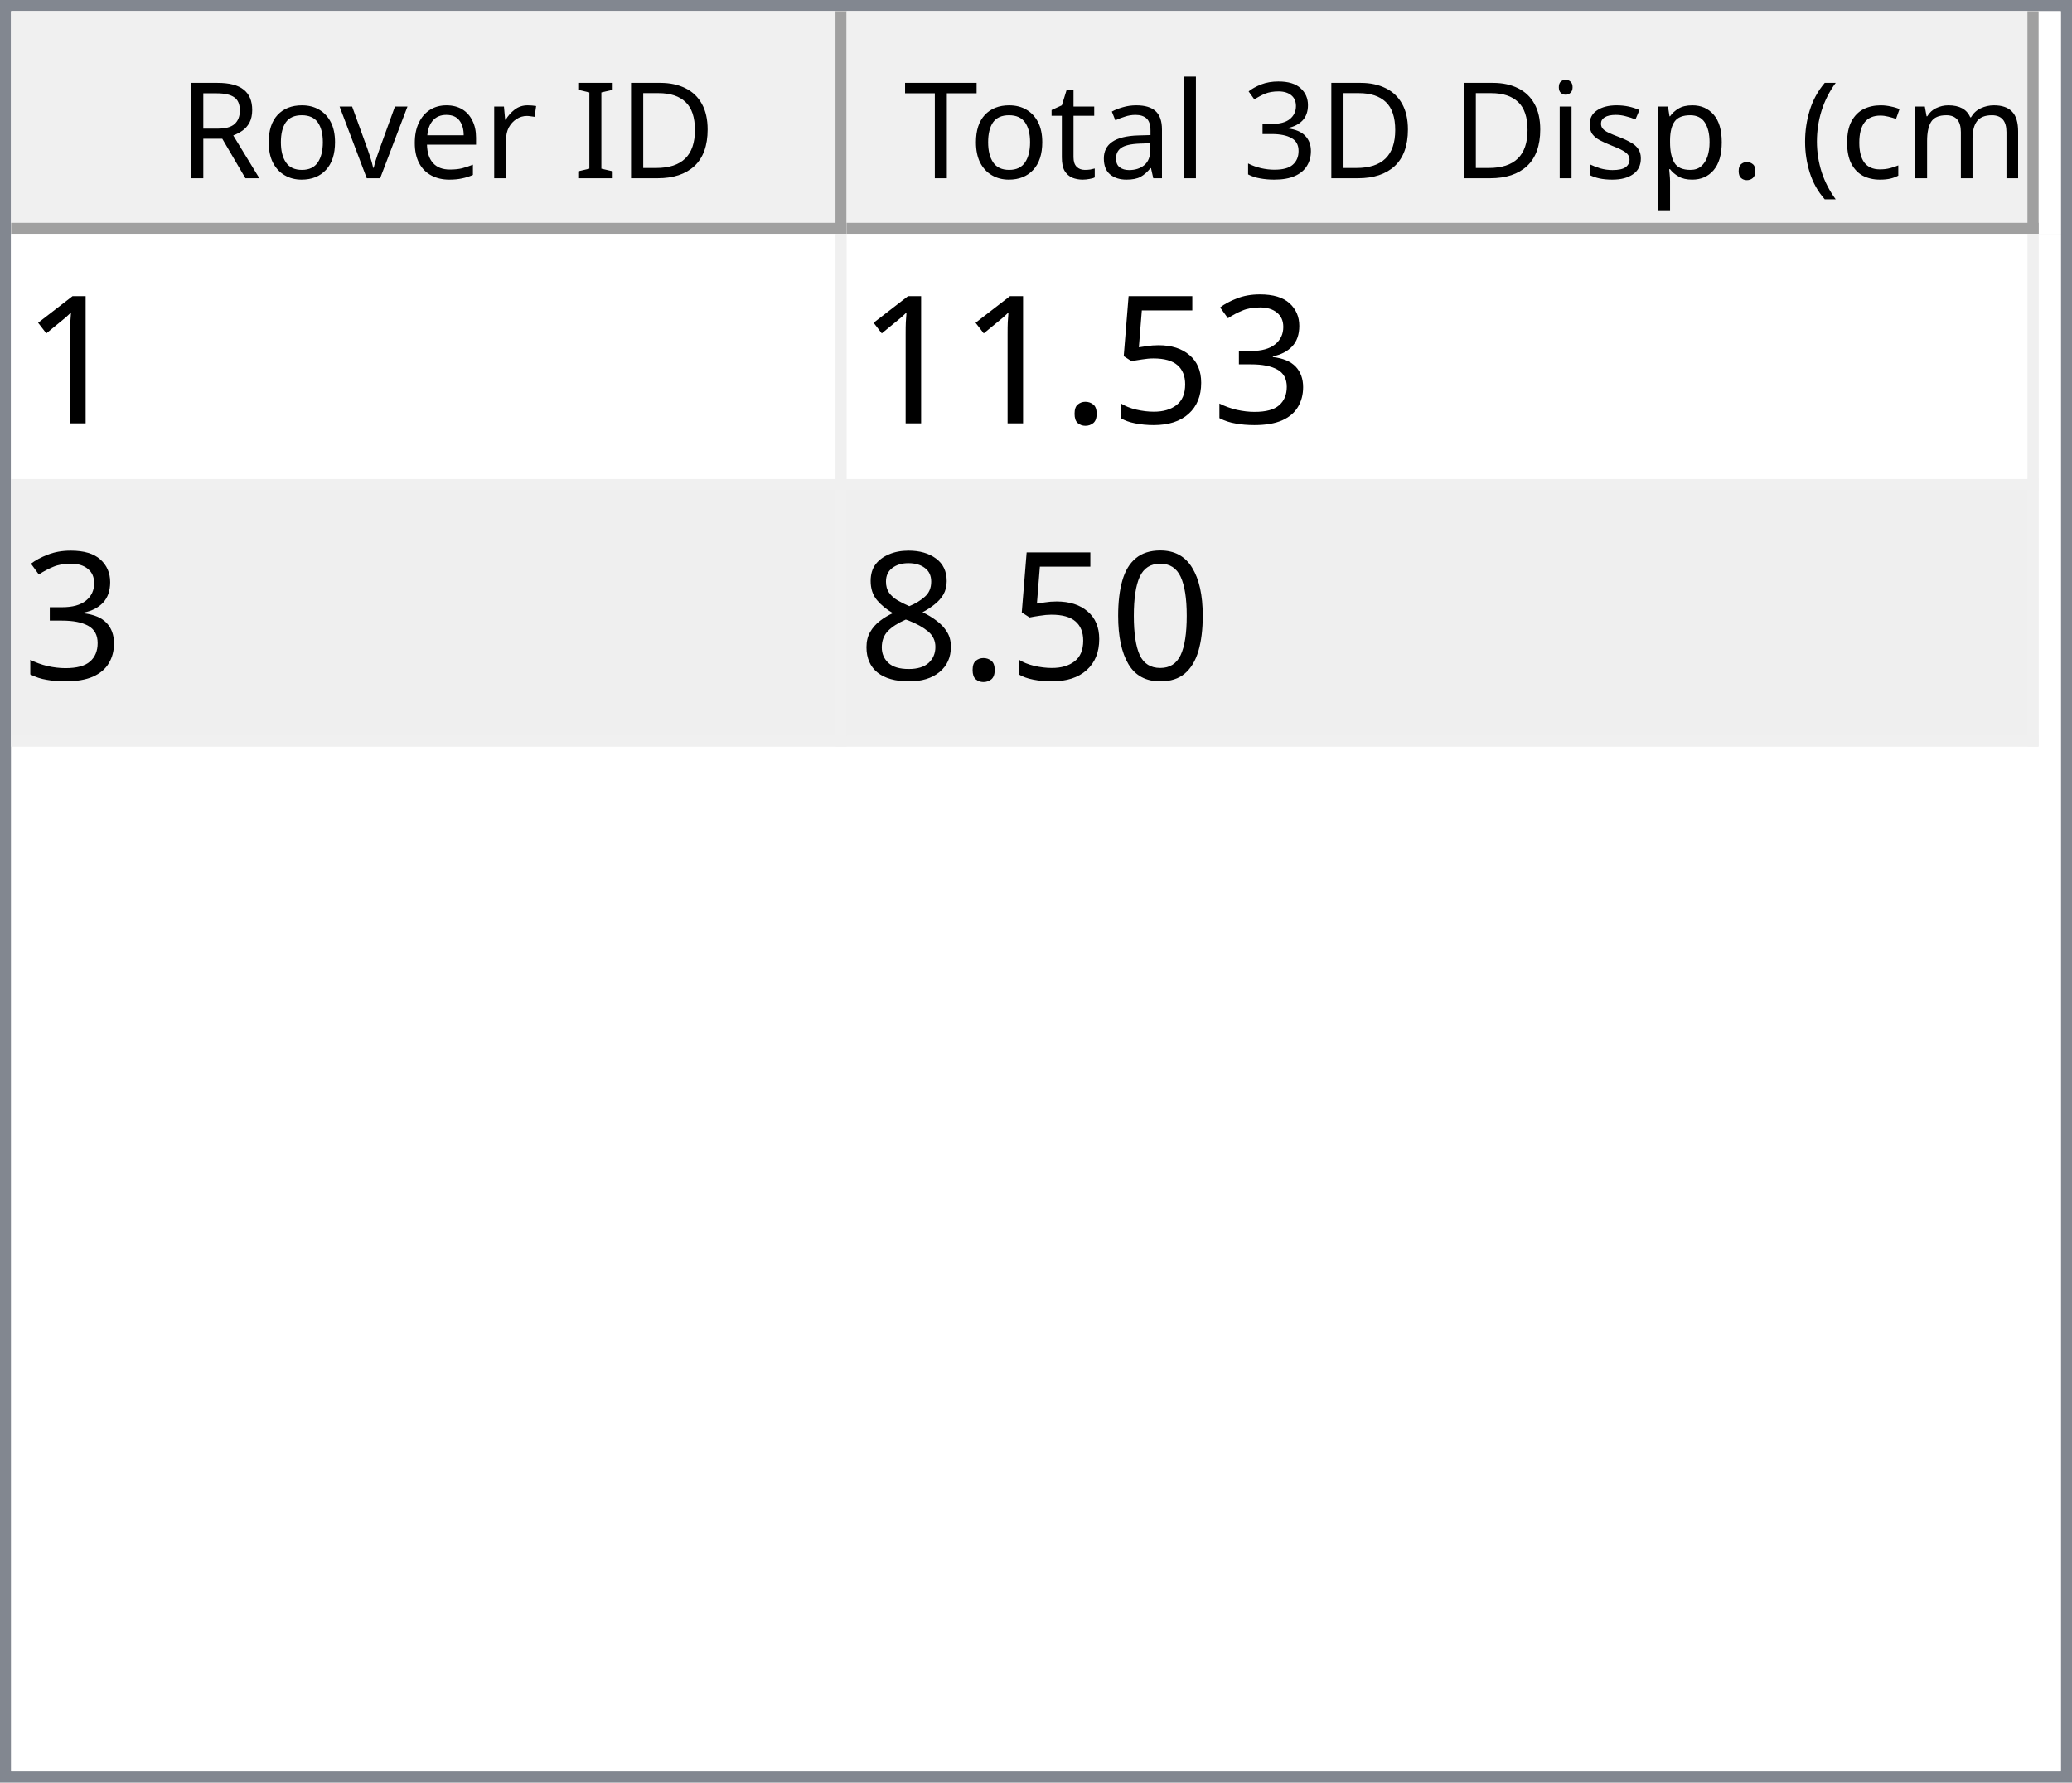
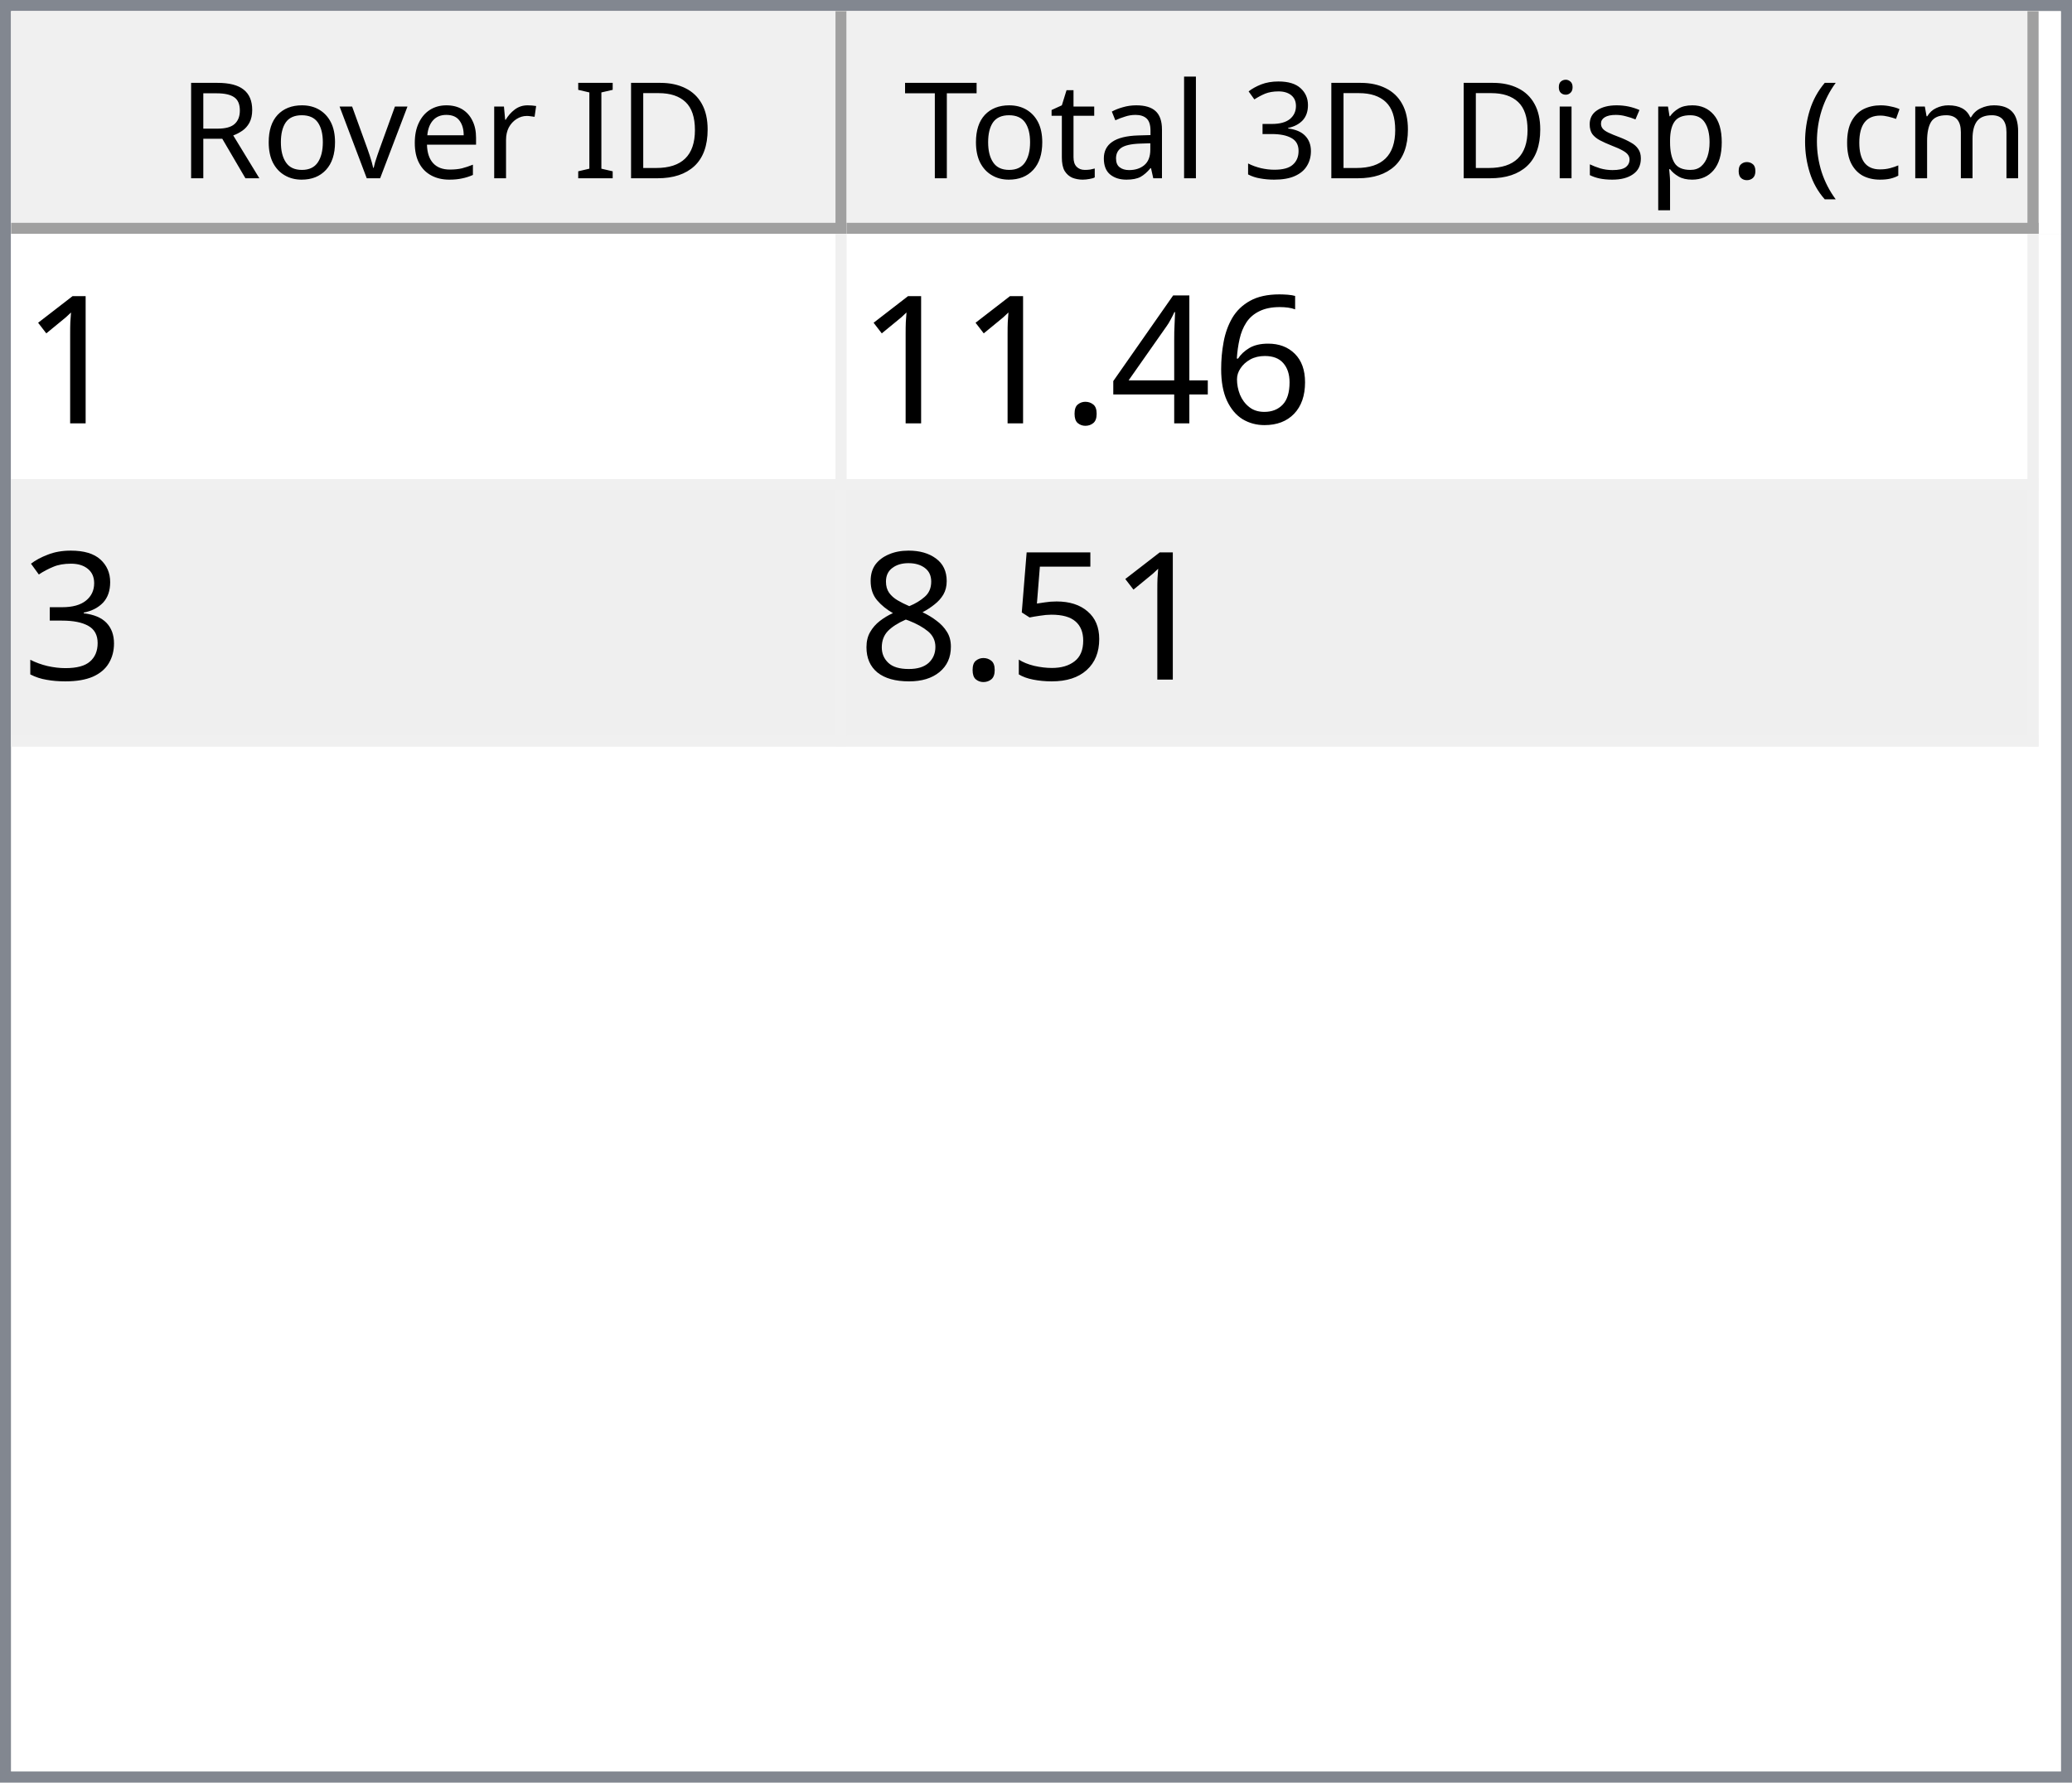
<svg xmlns="http://www.w3.org/2000/svg" style="fill-opacity:1; color-rendering:auto; color-interpolation:auto; text-rendering:auto; stroke:black; stroke-linecap:square; stroke-miterlimit:10; shape-rendering:auto; stroke-opacity:1; fill:black; stroke-dasharray:none; font-weight:normal; stroke-width:1; font-family:'Dialog'; font-style:normal; stroke-linejoin:miter; font-size:12px; stroke-dashoffset:0; image-rendering:auto;" width="186" height="160">
  <defs id="genericDefs" />
  <g>
    <defs id="defs1">
      <clipPath clipPathUnits="userSpaceOnUse" id="clipPath1">
        <path d="M0 0 L186 0 L186 160 L0 160 L0 0 Z" />
      </clipPath>
      <clipPath clipPathUnits="userSpaceOnUse" id="clipPath2">
        <path d="M0 0 L0 160 L186 160 L186 0 Z" />
      </clipPath>
      <clipPath clipPathUnits="userSpaceOnUse" id="clipPath3">
        <path d="M0 0 L0 20 L184 20 L184 0 Z" />
      </clipPath>
      <clipPath clipPathUnits="userSpaceOnUse" id="clipPath4">
        <path d="M0 0 L0 20 L75 20 L75 0 Z" />
      </clipPath>
      <clipPath clipPathUnits="userSpaceOnUse" id="clipPath5">
        <path d="M1 1 L1 19 L74 19 L74 1 Z" />
      </clipPath>
      <clipPath clipPathUnits="userSpaceOnUse" id="clipPath6">
        <path d="M0 0 L0 18 L73 18 L73 0 Z" />
      </clipPath>
      <clipPath clipPathUnits="userSpaceOnUse" id="clipPath7">
        <path d="M-0.5 -0.5 L-0.5 19.5 L74.5 19.5 L74.5 -0.5 Z" />
      </clipPath>
      <clipPath clipPathUnits="userSpaceOnUse" id="clipPath8">
        <path d="M0 0 L0 20 L107 20 L107 0 Z" />
      </clipPath>
      <clipPath clipPathUnits="userSpaceOnUse" id="clipPath9">
        <path d="M1 1 L1 19 L106 19 L106 1 Z" />
      </clipPath>
      <clipPath clipPathUnits="userSpaceOnUse" id="clipPath10">
        <path d="M0 0 L0 18 L105 18 L105 0 Z" />
      </clipPath>
      <clipPath clipPathUnits="userSpaceOnUse" id="clipPath11">
        <path d="M-0.5 -0.5 L-0.5 19.5 L106.5 19.5 L106.5 -0.5 Z" />
      </clipPath>
      <clipPath clipPathUnits="userSpaceOnUse" id="clipPath12">
        <path d="M0 0 L0 138 L184 138 L184 0 Z" />
      </clipPath>
      <clipPath clipPathUnits="userSpaceOnUse" id="clipPath13">
        <path d="M0 0 L0 46 L182 46 L182 0 Z" />
      </clipPath>
      <clipPath clipPathUnits="userSpaceOnUse" id="clipPath14">
        <path d="M-0.5 -0.5 L-0.5 45.5 L181.5 45.5 L181.5 -0.5 Z" />
      </clipPath>
      <clipPath clipPathUnits="userSpaceOnUse" id="clipPath15">
        <path d="M0 0 L0 22 L74 22 L74 0 Z" />
      </clipPath>
      <clipPath clipPathUnits="userSpaceOnUse" id="clipPath16">
        <path d="M0 0 L0 22 L106 22 L106 0 Z" />
      </clipPath>
      <font horiz-adv-x="64.551" id="font1">
        <font-face ascent="107.91" descent="25.098" units-per-em="100" style="font-style:normal; font-family:Segoe UI; font-weight:normal;" />
        <missing-glyph horiz-adv-x="64.551" d="M8.109 0 L8.109 68.266 L56.453 68.266 L56.453 0 L8.109 0 ZM15.328 7.234 L49.219 7.234 L49.219 61.031 L15.328 61.031 L15.328 7.234 Z" />
        <glyph unicode="D" horiz-adv-x="70.117" d="M9.188 0 L9.188 70.016 L28.516 70.016 Q65.531 70.016 65.531 35.891 Q65.531 19.672 55.25 9.836 Q44.969 0 27.734 0 L9.188 0 ZM17.391 62.594 L17.391 7.422 L27.828 7.422 Q41.609 7.422 49.273 14.797 Q56.938 22.172 56.938 35.688 Q56.938 62.594 28.328 62.594 L17.391 62.594 Z" />
        <glyph unicode="I" horiz-adv-x="26.611" d="M17.391 0 L9.188 0 L9.188 70.016 L17.391 70.016 L17.391 0 Z" />
        <glyph unicode=" " horiz-adv-x="27.393" d="" />
        <glyph unicode="r" horiz-adv-x="34.766" d="M34.188 41.891 Q32.078 43.5 28.125 43.5 Q23 43.5 19.555 38.672 Q16.109 33.844 16.109 25.484 L16.109 0 L8.109 0 L8.109 50 L16.109 50 L16.109 39.703 L16.312 39.703 Q18.016 44.969 21.531 47.922 Q25.047 50.875 29.391 50.875 Q32.516 50.875 34.188 50.203 L34.188 41.891 Z" />
        <glyph unicode="e" horiz-adv-x="52.295" d="M48.297 23 L12.984 23 Q13.188 14.656 17.484 10.109 Q21.781 5.562 29.297 5.562 Q37.75 5.562 44.828 11.141 L44.828 3.609 Q38.234 -1.172 27.391 -1.172 Q16.797 -1.172 10.742 5.641 Q4.688 12.453 4.688 24.812 Q4.688 36.469 11.305 43.82 Q17.922 51.172 27.734 51.172 Q37.547 51.172 42.922 44.828 Q48.297 38.484 48.297 27.203 L48.297 23 ZM40.094 29.781 Q40.047 36.719 36.75 40.578 Q33.453 44.438 27.594 44.438 Q21.922 44.438 17.969 40.383 Q14.016 36.328 13.094 29.781 L40.094 29.781 Z" />
        <glyph unicode="v" horiz-adv-x="47.9" d="M47.406 50 L27.484 0 L19.625 0 L0.688 50 L9.469 50 L22.172 13.672 Q23.578 9.672 23.922 6.688 L24.125 6.688 Q24.609 10.453 25.688 13.484 L38.969 50 L47.406 50 Z" />
        <glyph unicode="o" horiz-adv-x="58.594" d="M29 -1.172 Q17.922 -1.172 11.305 5.836 Q4.688 12.844 4.688 24.422 Q4.688 37.016 11.57 44.094 Q18.453 51.172 30.172 51.172 Q41.359 51.172 47.633 44.289 Q53.906 37.406 53.906 25.203 Q53.906 13.234 47.141 6.031 Q40.375 -1.172 29 -1.172 ZM29.594 44.438 Q21.875 44.438 17.383 39.188 Q12.891 33.938 12.891 24.703 Q12.891 15.828 17.43 10.695 Q21.969 5.562 29.594 5.562 Q37.359 5.562 41.531 10.594 Q45.703 15.625 45.703 24.906 Q45.703 34.281 41.531 39.359 Q37.359 44.438 29.594 44.438 Z" />
        <glyph unicode="R" horiz-adv-x="59.814" d="M59.375 0 L49.609 0 L37.891 19.625 Q36.281 22.359 34.766 24.289 Q33.25 26.219 31.664 27.438 Q30.078 28.656 28.25 29.219 Q26.422 29.781 24.125 29.781 L17.391 29.781 L17.391 0 L9.188 0 L9.188 70.016 L30.078 70.016 Q34.672 70.016 38.555 68.867 Q42.438 67.719 45.289 65.375 Q48.141 63.031 49.758 59.547 Q51.375 56.062 51.375 51.375 Q51.375 47.703 50.273 44.656 Q49.172 41.609 47.148 39.211 Q45.125 36.812 42.266 35.133 Q39.406 33.453 35.844 32.516 L35.844 32.328 Q37.594 31.547 38.891 30.547 Q40.188 29.547 41.359 28.18 Q42.531 26.812 43.68 25.078 Q44.828 23.344 46.234 21.047 L59.375 0 ZM17.391 62.594 L17.391 37.203 L28.516 37.203 Q31.594 37.203 34.203 38.133 Q36.812 39.062 38.719 40.797 Q40.625 42.531 41.703 45.047 Q42.781 47.562 42.781 50.688 Q42.781 56.297 39.141 59.445 Q35.5 62.594 28.609 62.594 L17.391 62.594 Z" />
        <glyph unicode=")" horiz-adv-x="30.176" d="M8.297 -15.922 L1.172 -15.922 Q16.406 2.344 16.406 26.812 Q16.406 51.469 1.078 70.016 L8.297 70.016 Q23.531 52.156 23.531 26.703 Q23.531 1.375 8.297 -15.922 Z" />
        <glyph unicode="m" horiz-adv-x="86.133" d="M79.109 0 L71.094 0 L71.094 28.719 Q71.094 37.016 68.531 40.727 Q65.969 44.438 59.906 44.438 Q54.781 44.438 51.195 39.75 Q47.609 35.062 47.609 28.516 L47.609 0 L39.594 0 L39.594 29.688 Q39.594 44.438 28.219 44.438 Q22.953 44.438 19.531 40.016 Q16.109 35.594 16.109 28.516 L16.109 0 L8.109 0 L8.109 50 L16.109 50 L16.109 42.094 L16.312 42.094 Q21.625 51.172 31.844 51.172 Q36.969 51.172 40.773 48.312 Q44.578 45.453 46 40.828 Q51.562 51.172 62.594 51.172 Q79.109 51.172 79.109 30.812 L79.109 0 Z" />
        <glyph unicode="c" horiz-adv-x="46.191" d="M42.188 2.297 Q36.422 -1.172 28.516 -1.172 Q17.828 -1.172 11.258 5.789 Q4.688 12.75 4.688 23.828 Q4.688 36.188 11.766 43.68 Q18.844 51.172 30.672 51.172 Q37.25 51.172 42.281 48.734 L42.281 40.531 Q36.719 44.438 30.375 44.438 Q22.703 44.438 17.797 38.945 Q12.891 33.453 12.891 24.516 Q12.891 15.719 17.508 10.641 Q22.125 5.562 29.891 5.562 Q36.422 5.562 42.188 9.906 L42.188 2.297 Z" />
        <glyph unicode="(" horiz-adv-x="30.176" d="M29.109 -15.922 L21.969 -15.922 Q6.844 1.375 6.844 26.703 Q6.844 52.156 21.969 70.016 L29.203 70.016 Q13.875 51.469 13.875 26.812 Q13.875 2.344 29.109 -15.922 Z" />
        <glyph unicode="." horiz-adv-x="21.68" d="M10.891 -1.078 Q8.641 -1.078 7.055 0.539 Q5.469 2.156 5.469 4.391 Q5.469 6.641 7.055 8.273 Q8.641 9.906 10.891 9.906 Q13.188 9.906 14.797 8.273 Q16.406 6.641 16.406 4.391 Q16.406 2.156 14.797 0.539 Q13.188 -1.078 10.891 -1.078 Z" />
        <glyph unicode="p" horiz-adv-x="58.789" d="M16.312 7.234 L16.109 7.234 L16.109 -23 L8.109 -23 L8.109 50 L16.109 50 L16.109 41.219 L16.312 41.219 Q22.219 51.172 33.594 51.172 Q43.266 51.172 48.688 44.461 Q54.109 37.75 54.109 26.469 Q54.109 13.922 48 6.375 Q41.891 -1.172 31.297 -1.172 Q21.578 -1.172 16.312 7.234 ZM16.109 27.391 L16.109 20.406 Q16.109 14.203 20.141 9.883 Q24.172 5.562 30.375 5.562 Q37.641 5.562 41.773 11.133 Q45.906 16.703 45.906 26.609 Q45.906 34.969 42.047 39.703 Q38.188 44.438 31.594 44.438 Q24.609 44.438 20.359 39.578 Q16.109 34.719 16.109 27.391 Z" />
        <glyph unicode="s" horiz-adv-x="42.432" d="M5.078 1.812 L5.078 10.406 Q11.625 5.562 19.484 5.562 Q30.031 5.562 30.031 12.594 Q30.031 14.594 29.125 15.992 Q28.219 17.391 26.68 18.461 Q25.141 19.531 23.07 20.383 Q21 21.234 18.609 22.172 Q15.281 23.484 12.766 24.828 Q10.25 26.172 8.57 27.859 Q6.891 29.547 6.031 31.695 Q5.172 33.844 5.172 36.719 Q5.172 40.234 6.789 42.945 Q8.406 45.656 11.086 47.484 Q13.766 49.312 17.211 50.242 Q20.656 51.172 24.312 51.172 Q30.812 51.172 35.938 48.922 L35.938 40.828 Q30.422 44.438 23.25 44.438 Q21 44.438 19.195 43.922 Q17.391 43.406 16.094 42.477 Q14.797 41.547 14.086 40.258 Q13.375 38.969 13.375 37.406 Q13.375 35.453 14.086 34.133 Q14.797 32.812 16.164 31.789 Q17.531 30.766 19.484 29.938 Q21.438 29.109 23.922 28.125 Q27.25 26.859 29.883 25.516 Q32.516 24.172 34.375 22.484 Q36.234 20.797 37.234 18.602 Q38.234 16.406 38.234 13.375 Q38.234 9.672 36.602 6.938 Q34.969 4.203 32.234 2.398 Q29.5 0.594 25.93 -0.289 Q22.359 -1.172 18.453 -1.172 Q10.75 -1.172 5.078 1.812 Z" />
        <glyph unicode="i" horiz-adv-x="24.219" d="M12.203 62.703 Q10.062 62.703 8.547 64.164 Q7.031 65.625 7.031 67.875 Q7.031 70.125 8.547 71.609 Q10.062 73.094 12.203 73.094 Q14.406 73.094 15.945 71.609 Q17.484 70.125 17.484 67.875 Q17.484 65.719 15.945 64.211 Q14.406 62.703 12.203 62.703 ZM16.109 0 L8.109 0 L8.109 50 L16.109 50 L16.109 0 Z" />
        <glyph unicode="3" horiz-adv-x="53.906" d="M46.531 19.828 Q46.531 15.094 44.75 11.211 Q42.969 7.328 39.719 4.57 Q36.469 1.812 31.93 0.297 Q27.391 -1.219 21.922 -1.219 Q11.922 -1.219 6 2.594 L6 11.188 Q13.094 5.609 22.219 5.609 Q25.875 5.609 28.828 6.539 Q31.781 7.469 33.906 9.227 Q36.031 10.984 37.18 13.477 Q38.328 15.969 38.328 19.094 Q38.328 32.812 18.797 32.812 L12.984 32.812 L12.984 39.594 L18.5 39.594 Q35.797 39.594 35.797 52.484 Q35.797 64.406 22.609 64.406 Q15.188 64.406 8.688 59.422 L8.688 67.188 Q15.375 71.188 24.609 71.188 Q29 71.188 32.57 69.969 Q36.141 68.75 38.68 66.555 Q41.219 64.359 42.609 61.281 Q44 58.203 44 54.5 Q44 40.672 30.031 36.719 L30.031 36.531 Q33.594 36.141 36.625 34.797 Q39.656 33.453 41.852 31.305 Q44.047 29.156 45.289 26.25 Q46.531 23.344 46.531 19.828 Z" />
        <glyph unicode="l" horiz-adv-x="24.219" d="M16.109 0 L8.109 0 L8.109 74.031 L16.109 74.031 L16.109 0 Z" />
        <glyph unicode="a" horiz-adv-x="50.879" d="M43.891 0 L35.891 0 L35.891 7.812 L35.688 7.812 Q30.469 -1.172 20.312 -1.172 Q12.844 -1.172 8.617 2.781 Q4.391 6.734 4.391 13.281 Q4.391 27.297 20.906 29.594 L35.891 31.688 Q35.891 44.438 25.594 44.438 Q16.547 44.438 9.281 38.281 L9.281 46.484 Q16.656 51.172 26.266 51.172 Q43.891 51.172 43.891 32.516 L43.891 0 ZM35.891 25.297 L23.828 23.641 Q18.266 22.859 15.43 20.875 Q12.594 18.891 12.594 13.875 Q12.594 10.203 15.211 7.883 Q17.828 5.562 22.172 5.562 Q28.125 5.562 32.008 9.742 Q35.891 13.922 35.891 20.312 L35.891 25.297 Z" />
        <glyph unicode="t" horiz-adv-x="33.887" d="M31.297 0.484 Q28.469 -1.078 23.828 -1.078 Q10.688 -1.078 10.688 13.578 L10.688 43.172 L2.094 43.172 L2.094 50 L10.688 50 L10.688 62.203 L18.703 64.797 L18.703 50 L31.297 50 L31.297 43.172 L18.703 43.172 L18.703 14.984 Q18.703 9.969 20.414 7.82 Q22.125 5.672 26.078 5.672 Q29.109 5.672 31.297 7.328 L31.297 0.484 Z" />
        <glyph unicode="T" horiz-adv-x="52.393" d="M50.594 62.594 L30.375 62.594 L30.375 0 L22.172 0 L22.172 62.594 L2 62.594 L2 70.016 L50.594 70.016 L50.594 62.594 Z" />
      </font>
      <font horiz-adv-x="75.0" id="font2">
        <font-face ascent="100.537" descent="21.973" units-per-em="100" style="font-style:normal; font-family:sans-serif; font-weight:normal;" />
        <missing-glyph horiz-adv-x="75.0" d="M12.5 0 L12.5 62.5 L62.5 62.5 L62.5 0 L12.5 0 ZM14.062 1.562 L60.938 1.562 L60.938 60.938 L14.062 60.938 L14.062 1.562 Z" />
        <glyph unicode="1" horiz-adv-x="55.615" d="M37.25 0 L28.469 0 L28.469 56 Q25.297 52.984 20.141 49.953 Q14.984 46.922 10.891 45.406 L10.891 53.906 Q18.266 57.375 23.781 62.305 Q29.297 67.234 31.594 71.875 L37.25 71.875 L37.25 0 Z" />
+         <glyph unicode="6" horiz-adv-x="55.615" d="M49.75 54.047 L41.016 53.375 Q39.844 58.547 37.703 60.891 Q34.125 64.656 28.906 64.656 Q24.703 64.656 21.531 62.312 Q17.391 59.281 14.992 53.469 Q12.594 47.656 12.5 36.922 Q15.672 41.75 20.266 44.094 Q24.859 46.438 29.891 46.438 Q38.672 46.438 44.852 39.969 Q51.031 33.5 51.031 23.25 Q51.031 16.5 48.125 10.719 Q45.219 4.938 40.141 1.859 Q35.062 -1.219 28.609 -1.219 Q17.625 -1.219 10.695 6.859 Q3.766 14.938 3.766 33.5 Q3.766 54.25 11.422 63.672 Q18.109 71.875 29.438 71.875 Q37.891 71.875 43.289 67.141 Q48.688 62.406 49.75 54.047 ZM13.875 23.188 Q13.875 18.656 15.797 14.508 Q17.719 10.359 21.188 8.18 Q24.656 6 28.469 6 Q34.031 6 38.039 10.492 Q42.047 14.984 42.047 22.703 Q42.047 30.125 38.086 34.398 Q34.125 38.672 28.125 38.672 Q22.172 38.672 18.023 34.398 Q13.875 30.125 13.875 23.188 Z" />
+         <glyph unicode="4" horiz-adv-x="55.615" d="M32.328 0 L32.328 17.141 L1.266 17.141 L1.266 25.203 L33.938 71.578 L41.109 71.578 L41.109 25.203 L50.781 25.203 L50.781 17.141 L41.109 17.141 L41.109 0 L32.328 0 ZM32.328 25.203 L32.328 57.469 L9.906 25.203 L32.328 25.203 Z" />
+         <glyph unicode="." horiz-adv-x="27.783" d="M9.078 0 L9.078 10.016 L19.094 10.016 L19.094 0 L9.078 0 Z" />
        <glyph unicode="3" horiz-adv-x="55.615" d="M4.203 18.891 L12.984 20.062 Q14.5 12.594 18.141 9.297 Q21.781 6 27 6 Q33.203 6 37.477 10.297 Q41.75 14.594 41.75 20.953 Q41.75 27 37.797 30.93 Q33.844 34.859 27.734 34.859 Q25.25 34.859 21.531 33.891 L22.516 41.609 Q23.391 41.5 23.922 41.5 Q29.547 41.5 34.039 44.43 Q38.531 47.359 38.531 53.469 Q38.531 58.297 35.258 61.477 Q31.984 64.656 26.812 64.656 Q21.688 64.656 18.266 61.43 Q14.844 58.203 13.875 51.766 L5.078 53.328 Q6.688 62.156 12.398 67.016 Q18.109 71.875 26.609 71.875 Q32.469 71.875 37.398 69.359 Q42.328 66.844 44.945 62.5 Q47.562 58.156 47.562 53.266 Q47.562 48.641 45.07 44.828 Q42.578 41.016 37.703 38.766 Q44.047 37.312 47.562 32.695 Q51.078 28.078 51.078 21.141 Q51.078 11.766 44.242 5.25 Q37.406 -1.266 26.953 -1.266 Q17.531 -1.266 11.305 4.352 Q5.078 9.969 4.203 18.891 Z" />
        <glyph unicode="5" horiz-adv-x="55.615" d="M4.156 18.75 L13.375 19.531 Q14.406 12.797 18.141 9.398 Q21.875 6 27.156 6 Q33.5 6 37.891 10.789 Q42.281 15.578 42.281 23.484 Q42.281 31 38.062 35.352 Q33.844 39.703 27 39.703 Q22.75 39.703 19.336 37.773 Q15.922 35.844 13.969 32.766 L5.719 33.844 L12.641 70.609 L48.25 70.609 L48.25 62.203 L19.672 62.203 L15.828 42.969 Q22.266 47.469 29.344 47.469 Q38.719 47.469 45.164 40.969 Q51.609 34.469 51.609 24.266 Q51.609 14.547 45.953 7.469 Q39.062 -1.219 27.156 -1.219 Q17.391 -1.219 11.211 4.25 Q5.031 9.719 4.156 18.75 Z" />
-         <glyph unicode="." horiz-adv-x="27.783" d="M9.078 0 L9.078 10.016 L19.094 10.016 L19.094 0 L9.078 0 Z" />
-         <glyph unicode="0" horiz-adv-x="55.615" d="M4.156 35.297 Q4.156 48 6.766 55.742 Q9.375 63.484 14.523 67.68 Q19.672 71.875 27.484 71.875 Q33.25 71.875 37.594 69.555 Q41.938 67.234 44.773 62.867 Q47.609 58.5 49.219 52.227 Q50.828 45.953 50.828 35.297 Q50.828 22.703 48.242 14.969 Q45.656 7.234 40.508 3.008 Q35.359 -1.219 27.484 -1.219 Q17.141 -1.219 11.234 6.203 Q4.156 15.141 4.156 35.297 ZM13.188 35.297 Q13.188 17.672 17.312 11.836 Q21.438 6 27.484 6 Q33.547 6 37.672 11.859 Q41.797 17.719 41.797 35.297 Q41.797 52.984 37.672 58.789 Q33.547 64.594 27.391 64.594 Q21.344 64.594 17.719 59.469 Q13.188 52.938 13.188 35.297 Z" />
        <glyph unicode="8" horiz-adv-x="55.615" d="M17.672 38.812 Q12.203 40.828 9.57 44.539 Q6.938 48.25 6.938 53.422 Q6.938 61.234 12.555 66.555 Q18.172 71.875 27.484 71.875 Q36.859 71.875 42.578 66.43 Q48.297 60.984 48.297 53.172 Q48.297 48.188 45.68 44.508 Q43.062 40.828 37.75 38.812 Q44.344 36.672 47.781 31.883 Q51.219 27.094 51.219 20.453 Q51.219 11.281 44.727 5.031 Q38.234 -1.219 27.641 -1.219 Q17.047 -1.219 10.547 5.055 Q4.047 11.328 4.047 20.703 Q4.047 27.688 7.594 32.398 Q11.141 37.109 17.672 38.812 ZM15.922 53.719 Q15.922 48.641 19.195 45.414 Q22.469 42.188 27.688 42.188 Q32.766 42.188 36.016 45.383 Q39.266 48.578 39.266 53.219 Q39.266 58.062 35.914 61.359 Q32.562 64.656 27.594 64.656 Q22.562 64.656 19.242 61.43 Q15.922 58.203 15.922 53.719 ZM13.094 20.656 Q13.094 16.891 14.875 13.375 Q16.656 9.859 20.172 7.93 Q23.688 6 27.734 6 Q34.031 6 38.133 10.055 Q42.234 14.109 42.234 20.359 Q42.234 26.703 38.016 30.859 Q33.797 35.016 27.438 35.016 Q21.234 35.016 17.164 30.914 Q13.094 26.812 13.094 20.656 Z" />
      </font>
    </defs>
    <g style="fill:white; stroke:white;">
      <rect x="0" y="0" width="186" style="clip-path:url(#clipPath1); stroke:none;" height="160" />
    </g>
    <g style="fill:white; text-rendering:optimizeSpeed; color-rendering:optimizeSpeed; image-rendering:optimizeSpeed; shape-rendering:crispEdges; stroke:white; color-interpolation:sRGB;">
      <rect x="0" width="186" height="160" y="0" style="stroke:none;" />
      <path style="stroke:none;" d="M0 160 L186 160 L186 0 L0 0 Z" />
    </g>
    <g style="fill:rgb(240,240,240); font-family:'Segoe UI'; stroke:rgb(240,240,240);">
      <rect x="0" y="0" width="186" style="clip-path:url(#clipPath2); stroke:none;" height="160" />
    </g>
    <g style="fill:rgb(130,135,144); font-family:'Segoe UI'; stroke:rgb(130,135,144);">
      <path d="M0 0 L186 0 L186 160 L0 160 L0 0 ZM1 1 L185 1 L185 159 L1 159 L1 1 Z" style="fill-rule:evenodd; clip-path:url(#clipPath2); stroke:none;" />
    </g>
    <g style="fill:white; font-family:'Segoe UI'; stroke:white;" transform="translate(1,1)">
      <rect x="0" y="0" width="184" style="clip-path:url(#clipPath3); stroke:none;" height="20" />
    </g>
    <g style="fill:rgb(240,240,240); font-family:'Segoe UI'; stroke:rgb(240,240,240);" transform="translate(1,1)">
      <rect x="0" y="0" width="75" style="clip-path:url(#clipPath4); stroke:none;" height="20" />
    </g>
    <g style="font-family:'Segoe UI';" transform="translate(2,2)">
      <text x="14" xml:space="preserve" y="14" style="clip-path:url(#clipPath6); stroke:none;">Rover ID</text>
    </g>
    <g style="fill:rgb(160,160,160); font-family:'Segoe UI'; stroke:rgb(160,160,160); stroke-linejoin:bevel;" transform="translate(1.5,1.5)">
      <line x1="74" x2="74" y1="0" style="fill:none; clip-path:url(#clipPath7);" y2="19" />
    </g>
    <g style="fill:rgb(160,160,160); font-family:'Segoe UI'; stroke:rgb(160,160,160); stroke-linejoin:bevel;" transform="matrix(1,0,0,1,1,1) translate(0.5,0.5)">
      <line x1="0" x2="74" y1="19" style="fill:none; clip-path:url(#clipPath7);" y2="19" />
    </g>
    <g style="fill:rgb(240,240,240); font-family:'Segoe UI'; stroke:rgb(240,240,240);" transform="translate(76,1)">
      <rect x="0" y="0" width="107" style="clip-path:url(#clipPath8); stroke:none;" height="20" />
    </g>
    <g style="font-family:'Segoe UI';" transform="translate(77,2)">
      <text x="1" xml:space="preserve" y="14" style="clip-path:url(#clipPath10); stroke:none;"> Total 3D Disp. (cm)</text>
    </g>
    <g style="fill:rgb(160,160,160); font-family:'Segoe UI'; stroke:rgb(160,160,160); stroke-linejoin:bevel;" transform="translate(76.5,1.5)">
      <line x1="106" x2="106" y1="0" style="fill:none; clip-path:url(#clipPath11);" y2="19" />
    </g>
    <g style="fill:rgb(160,160,160); font-family:'Segoe UI'; stroke:rgb(160,160,160); stroke-linejoin:bevel;" transform="matrix(1,0,0,1,76,1) translate(0.5,0.5)">
      <line x1="0" x2="106" y1="19" style="fill:none; clip-path:url(#clipPath11);" y2="19" />
    </g>
    <g style="fill:white; font-family:'Segoe UI'; stroke:white;" transform="translate(1,21)">
      <rect x="0" y="0" width="184" style="clip-path:url(#clipPath12); stroke:none;" height="138" />
    </g>
    <g style="fill:rgb(240,240,240); font-size:16px; font-family:sans-serif; stroke:rgb(240,240,240);" transform="translate(1,21)">
      <rect x="0" y="0" width="182" style="clip-path:url(#clipPath13); stroke:none;" height="46" />
      <line transform="translate(0.5,0.5)" x1="0" x2="181" y1="22" style="clip-path:url(#clipPath14); fill:none; stroke-linejoin:bevel;" y2="22" />
    </g>
    <g transform="matrix(1,0,0,1,1,21) translate(0.5,0.5)" style="fill:rgb(240,240,240); font-size:16px; font-family:sans-serif; stroke:rgb(240,240,240); stroke-linejoin:bevel;">
      <line x1="0" x2="181" y1="45" style="fill:none; clip-path:url(#clipPath14);" y2="45" />
    </g>
    <g transform="matrix(1,0,0,1,1,21) translate(0.5,0.5)" style="fill:rgb(240,240,240); font-size:16px; font-family:sans-serif; stroke:rgb(240,240,240); stroke-linejoin:bevel;">
      <line x1="74" x2="74" y1="0" style="fill:none; clip-path:url(#clipPath14);" y2="45" />
    </g>
    <g transform="matrix(1,0,0,1,1,21) translate(0.5,0.5)" style="fill:rgb(240,240,240); font-size:16px; font-family:sans-serif; stroke:rgb(240,240,240); stroke-linejoin:bevel;">
      <line x1="181" x2="181" y1="0" style="fill:none; clip-path:url(#clipPath14);" y2="45" />
    </g>
    <g style="fill:white; font-size:16px; font-family:sans-serif; stroke:white;" transform="matrix(1,0,0,1,1,21)">
      <rect x="0" y="0" width="74" style="clip-path:url(#clipPath15); stroke:none;" height="22" />
      <text x="1" y="17" style="fill:black; clip-path:url(#clipPath15); stroke:none;" xml:space="preserve">1</text>
    </g>
    <g style="fill:white; font-size:16px; font-family:sans-serif; stroke:white;" transform="matrix(1,0,0,1,1,21) translate(75,0)">
      <rect x="0" y="0" width="106" style="clip-path:url(#clipPath16); stroke:none;" height="22" />
-       <text x="1" y="17" style="fill:black; clip-path:url(#clipPath16); stroke:none;" xml:space="preserve">11.53</text>
+       <text x="1" y="17" style="fill:black; clip-path:url(#clipPath16); stroke:none;" xml:space="preserve">11.46</text>
    </g>
    <g style="fill:rgb(239,239,239); font-size:16px; font-family:sans-serif; stroke:rgb(239,239,239);" transform="matrix(1,0,0,1,1,21) translate(0,23)">
      <rect x="0" y="0" width="74" style="clip-path:url(#clipPath15); stroke:none;" height="22" />
      <text x="1" y="17" style="fill:black; clip-path:url(#clipPath15); stroke:none;" xml:space="preserve">3</text>
    </g>
    <g style="fill:rgb(239,239,239); font-size:16px; font-family:sans-serif; stroke:rgb(239,239,239);" transform="matrix(1,0,0,1,1,21) translate(75,23)">
      <rect x="0" y="0" width="106" style="clip-path:url(#clipPath16); stroke:none;" height="22" />
-       <text x="1" y="17" style="fill:black; clip-path:url(#clipPath16); stroke:none;" xml:space="preserve">8.50</text>
+       <text x="1" y="17" style="fill:black; clip-path:url(#clipPath16); stroke:none;" xml:space="preserve">8.51</text>
    </g>
  </g>
</svg>
